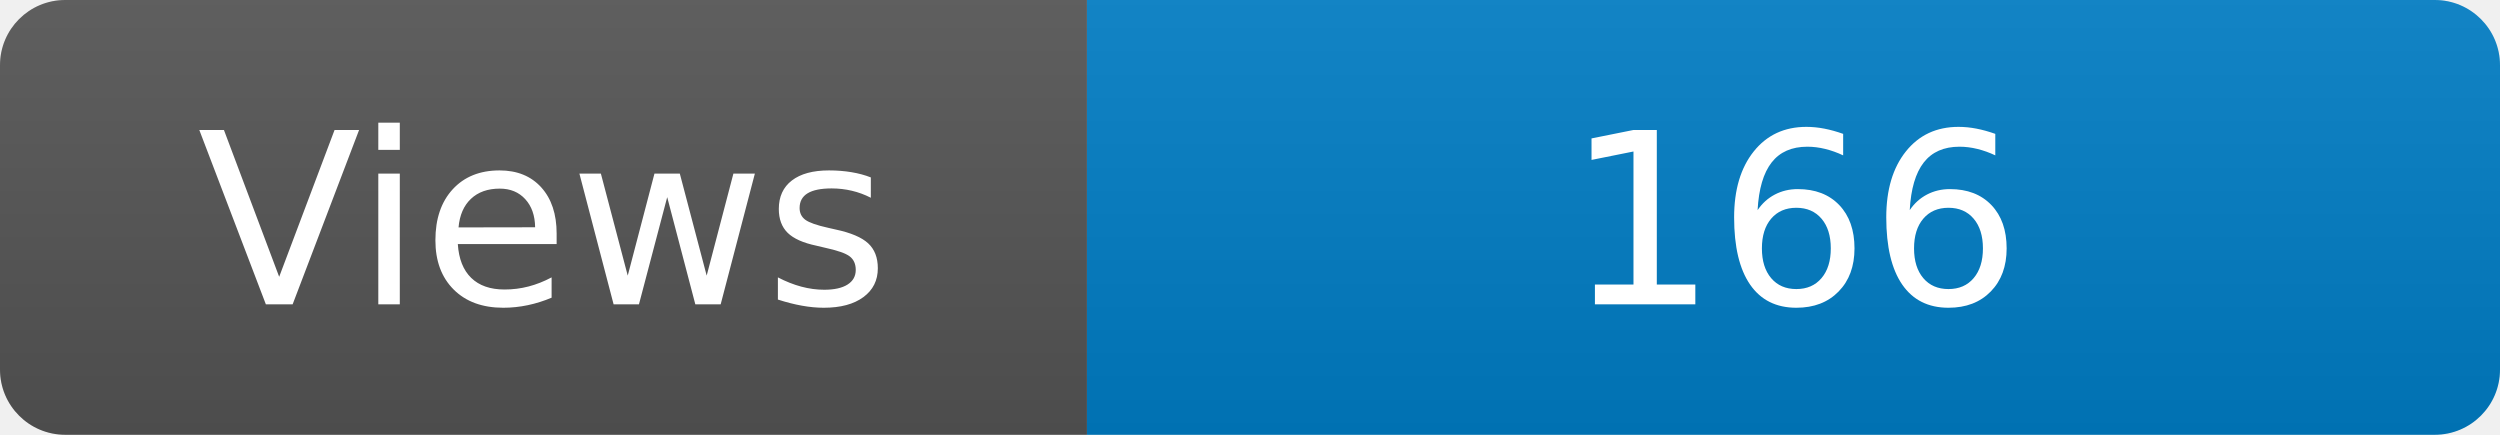
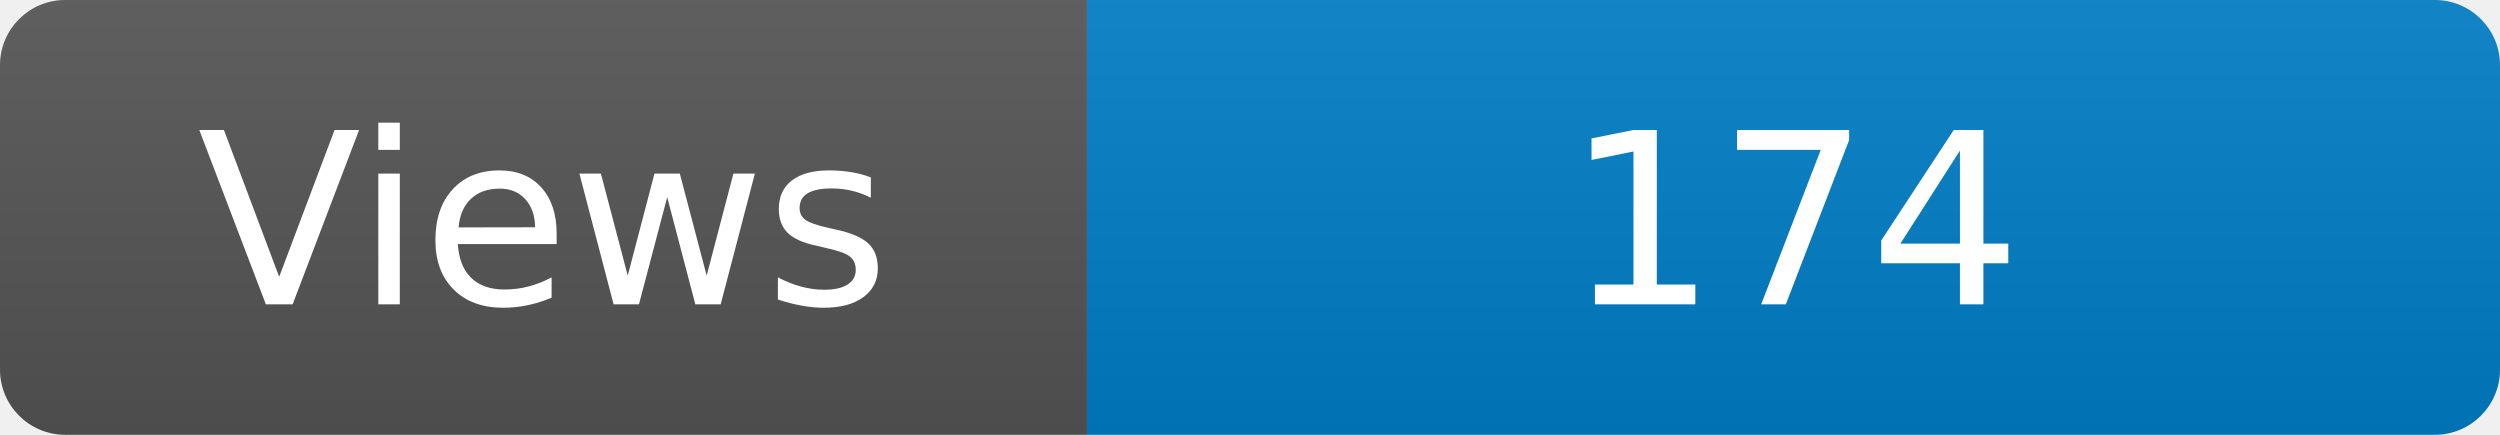
<svg xmlns="http://www.w3.org/2000/svg" width="115" height="20" role="img" aria-label="Maintained?: yes">
  <linearGradient id="s" x2="0" y2="100%">
    <stop offset="0" stop-color="#bbb" stop-opacity=".1" />
    <stop offset="1" stop-opacity=".1" />
  </linearGradient>
  <clipPath id="r">
    <rect width="115" height="20" rx="3" fill="#fff" />
  </clipPath>
  <g clip-path="url(#r)">
    <rect width="50" height="20" fill="#555" />
    <rect x="50" width="160" height="20" fill="#007ec6" />
    <rect width="115" height="20" fill="url(#s)" />
  </g>
  <g fill="#fff" text-anchor="middle" font-family="Verdana,Geneva,DejaVu Sans,sans-serif" font-size="110">
    <text x="250" y="140" transform="scale(.1)" fill="#fff">Views</text>
-     <text x="825" y="140" transform="scale(.1)" fill="#fff">166</text>
+     <text x="825" y="140" transform="scale(.1)" fill="#fff">174</text>
  </g>
</svg>
